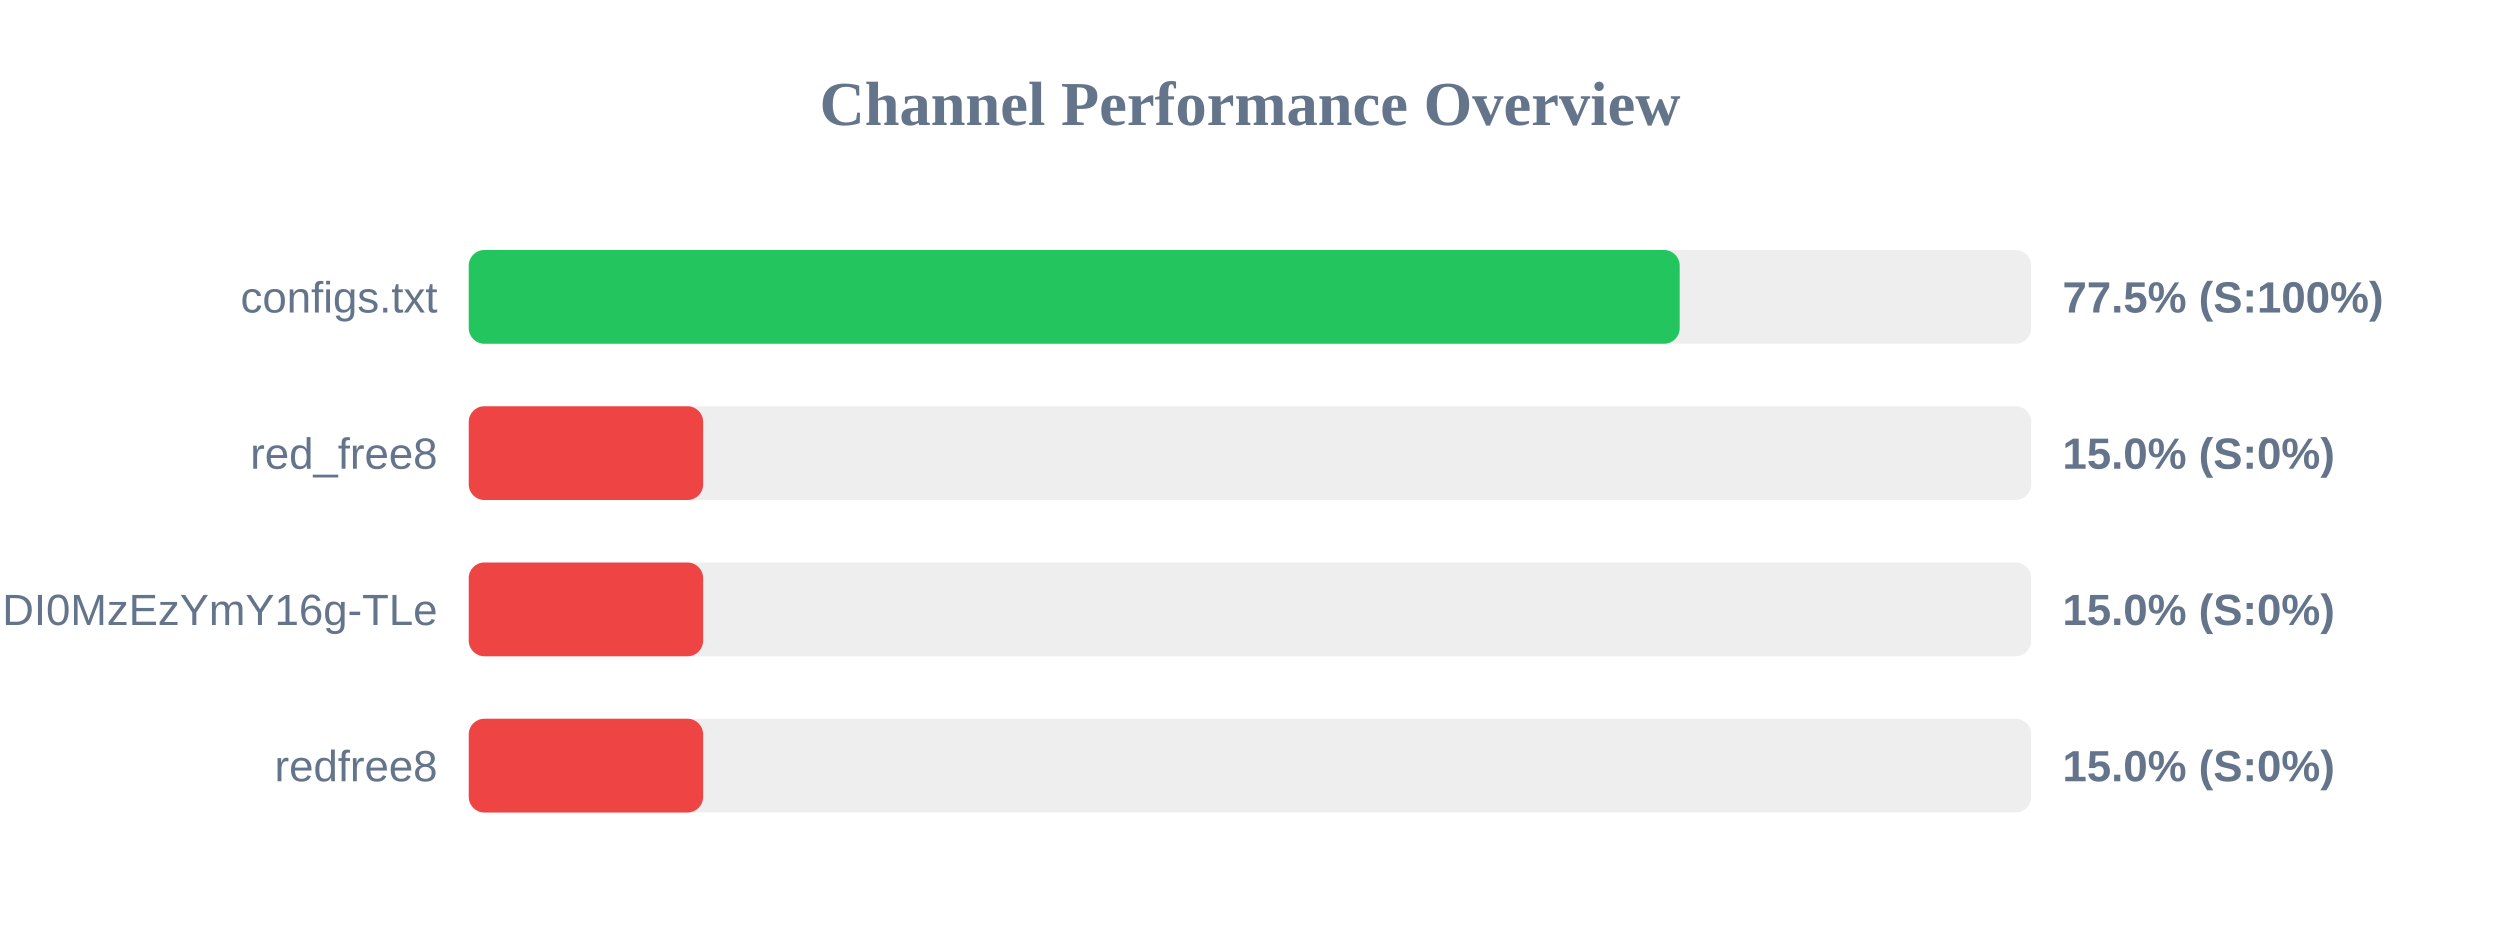
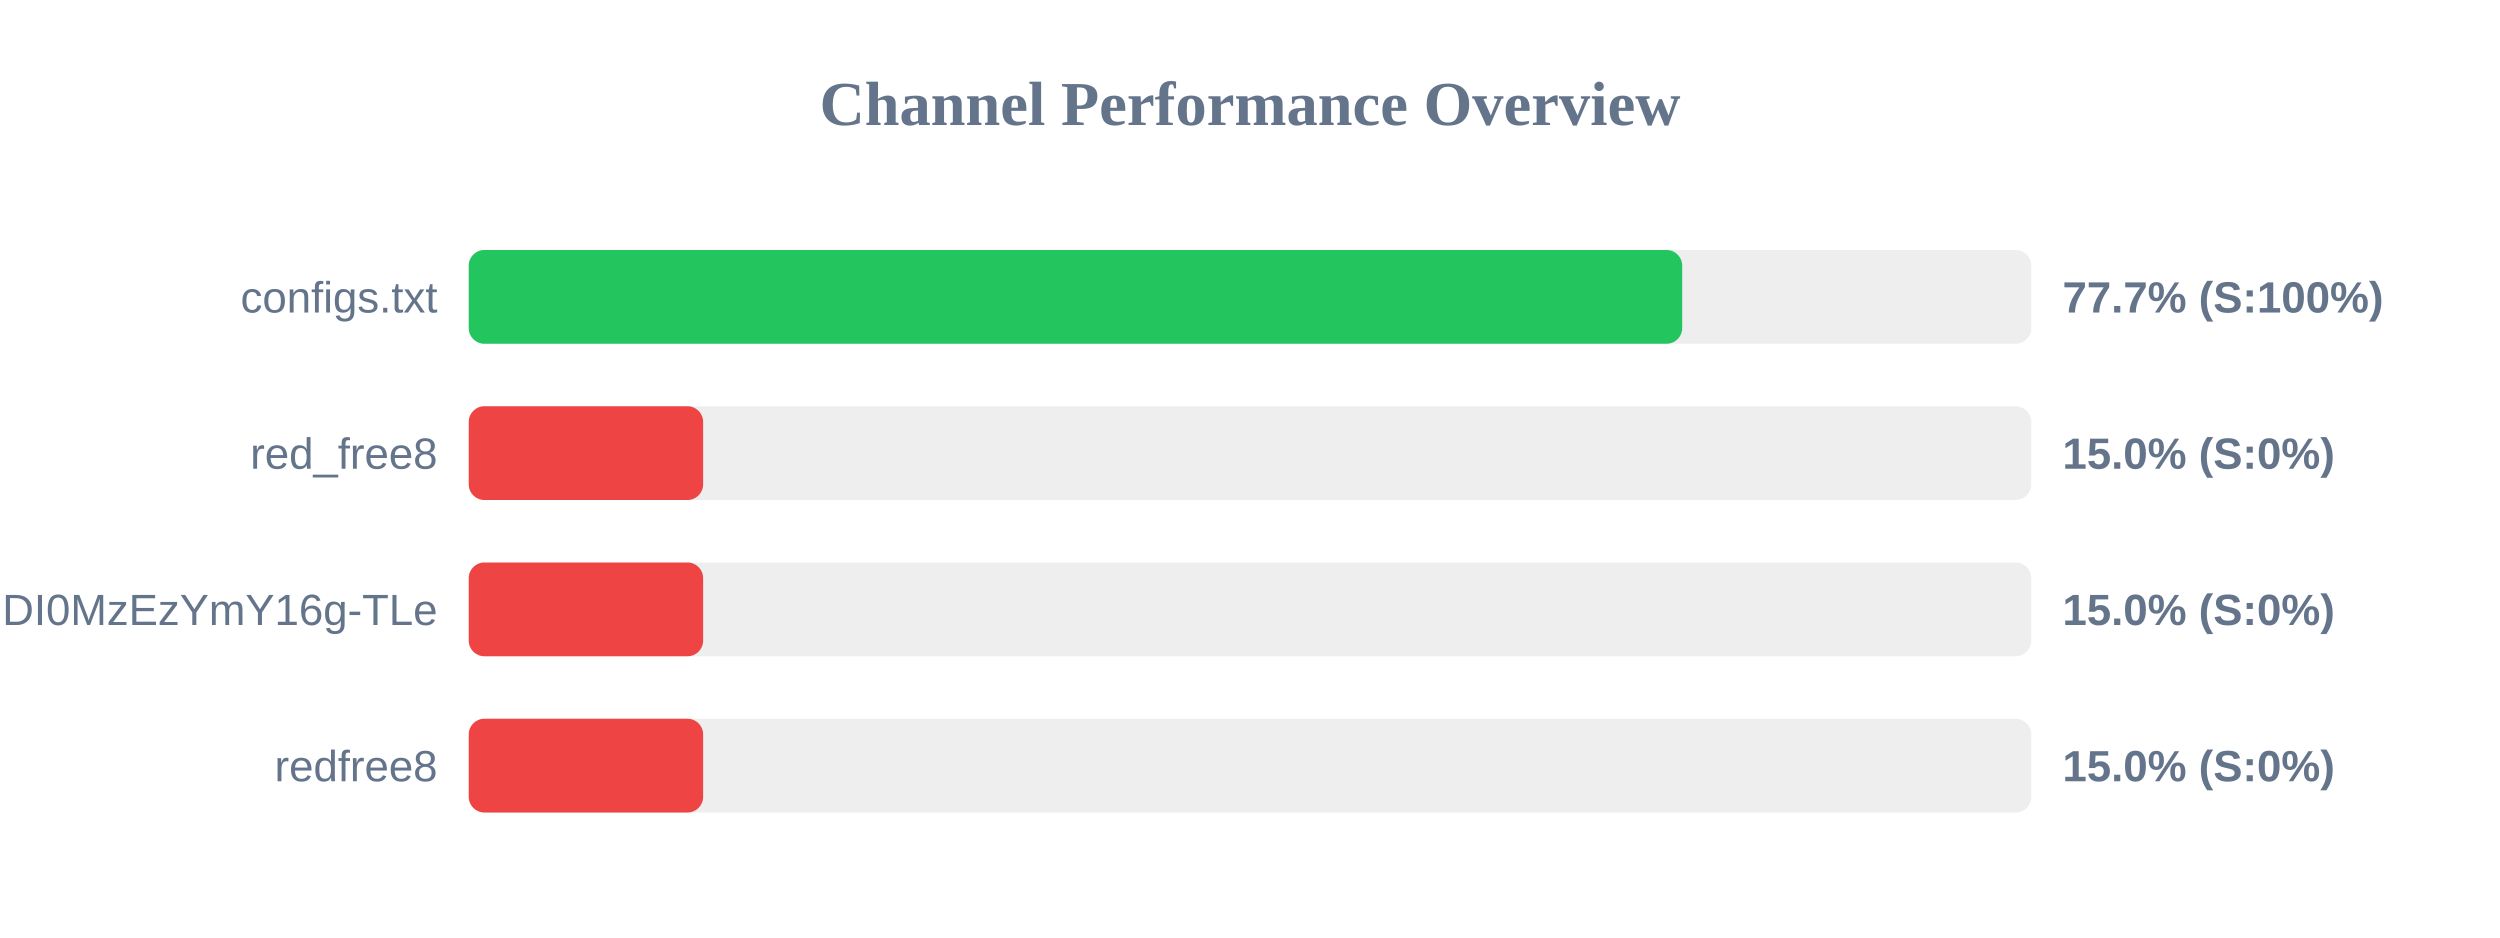
<svg xmlns="http://www.w3.org/2000/svg" width="800" height="300" version="1.1">
  <style>
        .row { font: 14px Arial; fill: #64748b; }
        .score { font: bold 14px Arial; fill: #64748b; }
    </style>
  <text x="400" y="40" text-anchor="middle" font-size="20px" font-weight="bold" fill="#64748b">Channel Performance Overview</text>
  <rect x="150" y="80" width="500" height="30" fill="#eee" rx="5" />
-   <rect x="150" y="80" width="387.5" height="30" fill="#22c55e" rx="5" />
+   <rect x="150" y="80" width="388.3" height="30" fill="#22c55e" rx="5" />
  <text x="140" y="100" text-anchor="end" class="row">configs.txt</text>
-   <text x="660" y="100" text-anchor="start" class="score">77.5% (S:100%)</text>
+   <text x="660" y="100" text-anchor="start" class="score">77.7% (S:100%)</text>
  <rect x="150" y="130" width="500" height="30" fill="#eee" rx="5" />
  <rect x="150" y="130" width="75.0" height="30" fill="#ef4444" rx="5" />
  <text x="140" y="150" text-anchor="end" class="row">red_free8</text>
  <text x="660" y="150" text-anchor="start" class="score">15.0% (S:0%)</text>
  <rect x="150" y="180" width="500" height="30" fill="#eee" rx="5" />
  <rect x="150" y="180" width="75.0" height="30" fill="#ef4444" rx="5" />
  <text x="140" y="200" text-anchor="end" class="row">NjEzODY1NDgyOCwxNzQ1NDI0MzEzYmY16g-TLe</text>
  <text x="660" y="200" text-anchor="start" class="score">15.0% (S:0%)</text>
  <rect x="150" y="230" width="500" height="30" fill="#eee" rx="5" />
  <rect x="150" y="230" width="75.0" height="30" fill="#ef4444" rx="5" />
  <text x="140" y="250" text-anchor="end" class="row">redfree8</text>
  <text x="660" y="250" text-anchor="start" class="score">15.0% (S:0%)</text>
</svg>
